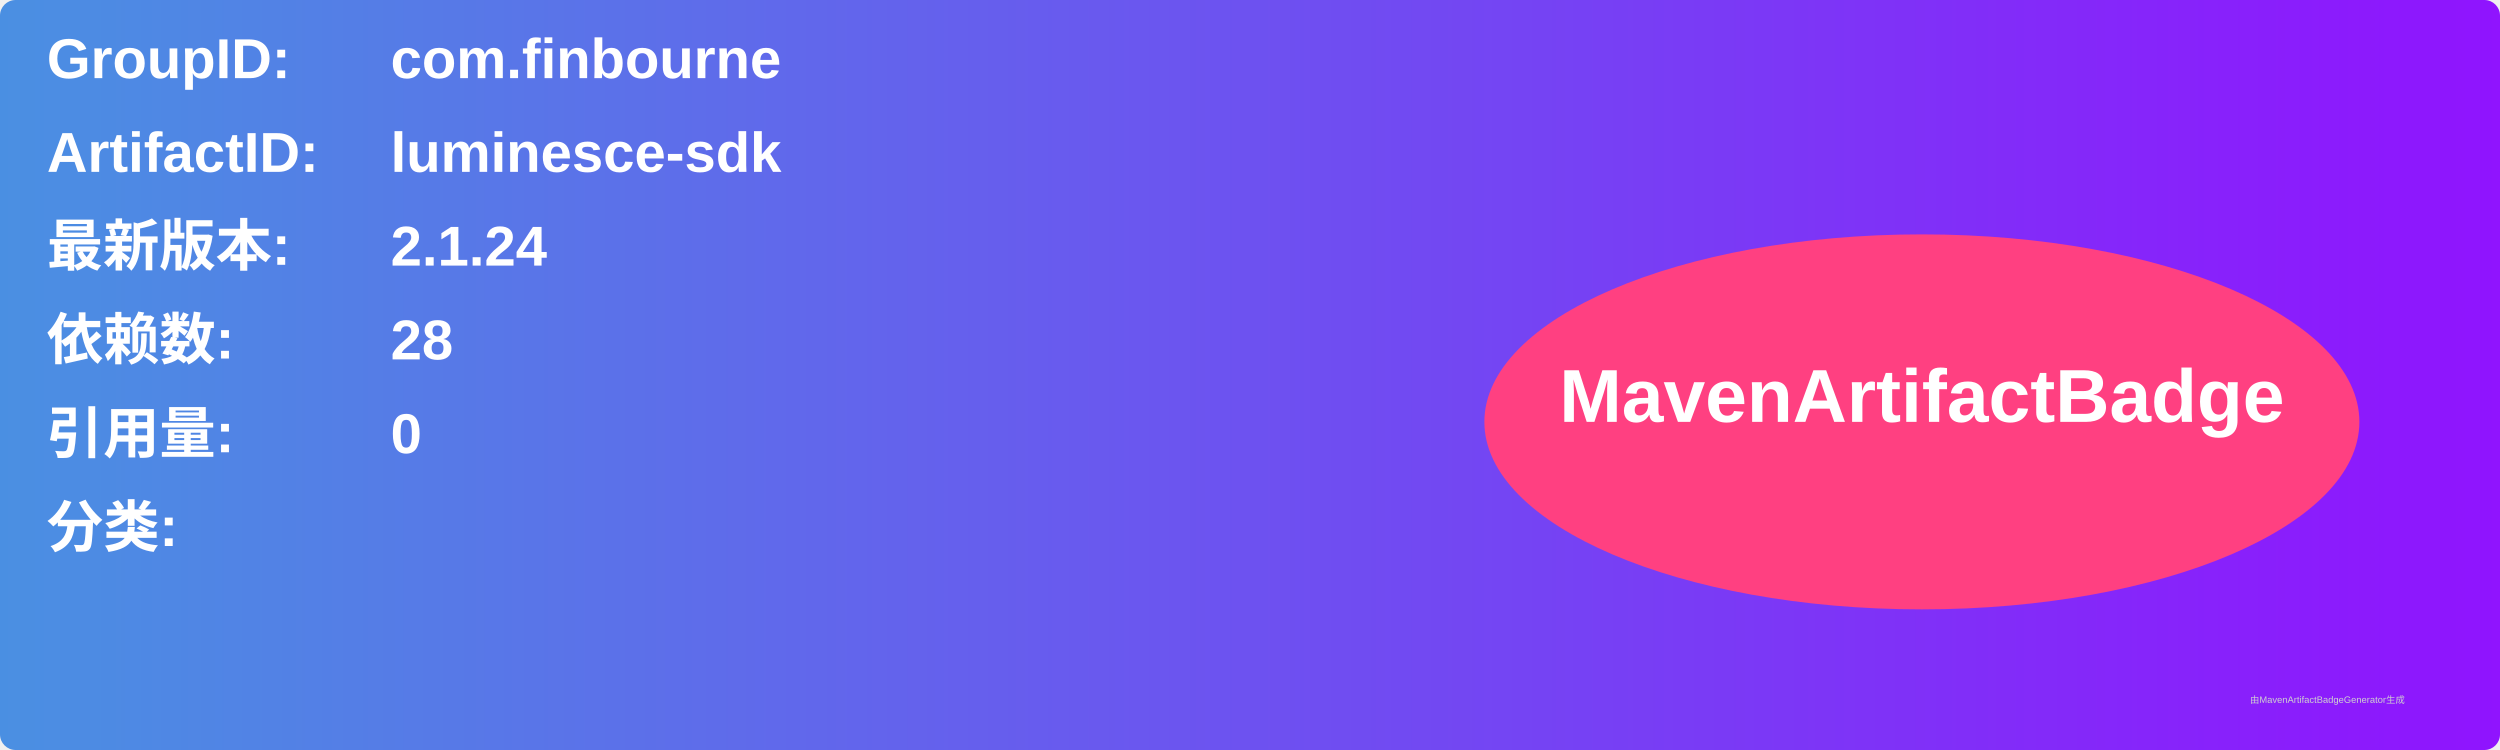
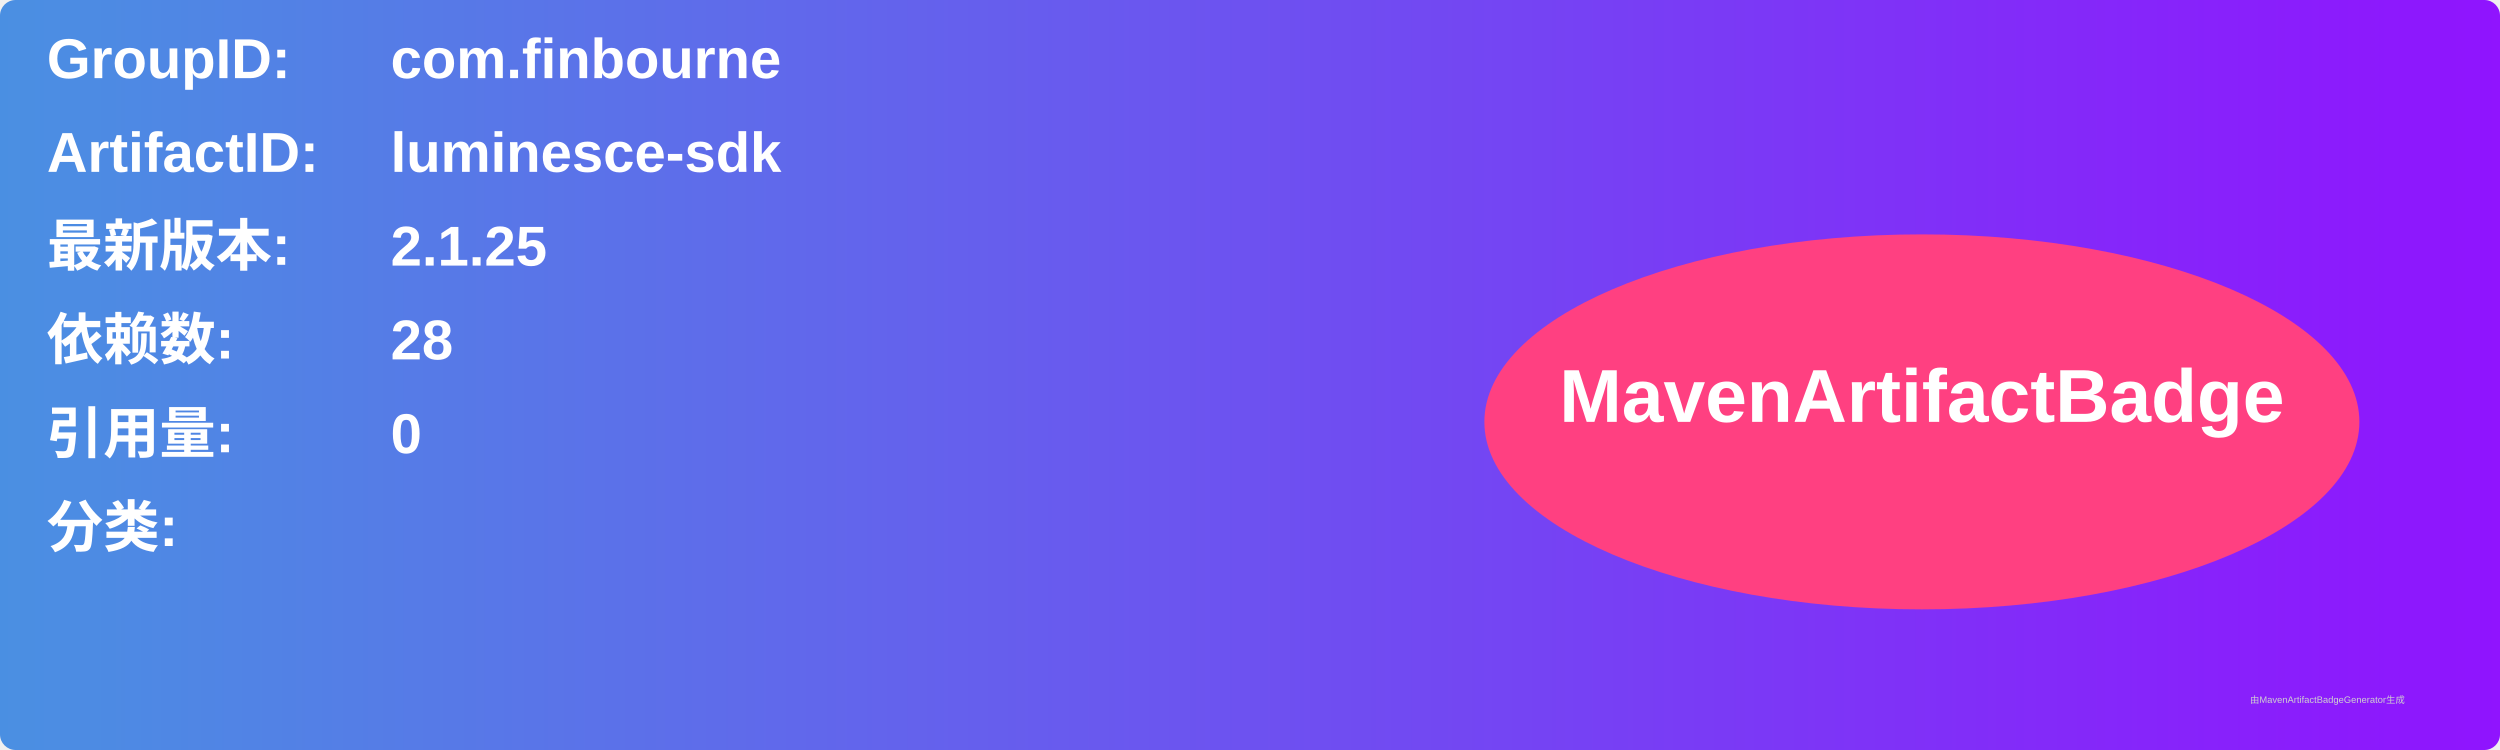
<svg xmlns="http://www.w3.org/2000/svg" width="800" height="240" viewBox="0 0 800 240">
  <linearGradient id="grad" x1="0%" y1="0%" x2="100%" y2="0%">
    <stop offset="0%" stop-color="#4a90e2" />
    <stop offset="100%" stop-color="#9013fe" />
  </linearGradient>
  <rect width="100%" height="100%" rx="5" ry="5" fill="url(#grad)" />
  <g transform="translate(15, 15)">
    <text x="0" y="10" font-family="Arial" font-size="18" fill="white" font-weight="bold" width="260">GroupID:</text>
    <text x="110" y="10" font-family="Arial" font-size="18" fill="white" font-weight="bold" width="460">com.finbourne</text>
    <text x="0" y="40" font-family="Arial" font-size="18" fill="white" font-weight="bold" width="260">ArtifactID:</text>
    <text x="110" y="40" font-family="Arial" font-size="18" fill="white" font-weight="bold" width="460">luminesce-sdk</text>
    <text x="0" y="70" font-family="Arial" font-size="18" fill="white" font-weight="bold">最新版本:</text>
    <text x="110" y="70" font-family="Arial" font-size="18" fill="white" font-weight="bold">
-       <tspan font-weight="bold">2.1.24</tspan>
+       <tspan font-weight="bold">2.1.25</tspan>
    </text>
    <text x="0" y="100" font-family="Arial" font-size="18" fill="white" font-weight="bold">依赖数: </text>
    <text x="110" y="100" font-family="Arial" font-size="18" fill="white">
      <tspan font-weight="bold">28</tspan>
    </text>
    <text x="0" y="130" font-family="Arial" font-size="18" fill="white" font-weight="bold">引用量: </text>
    <text x="110" y="130" font-family="Arial" font-size="18" fill="white">
      <tspan font-weight="bold">0</tspan>
    </text>
    <text x="0" y="160" font-family="Arial" font-size="18" fill="white" font-weight="bold">分类:</text>
    <text x="10" y="190" font-family="Arial" font-size="10" fill="white">
      <tspan font-weight="bold" />
    </text>
    <ellipse cx="600" cy="120" rx="140" ry="60" fill="#ff4081" />
    <text x="600" y="120" text-anchor="middle" font-family="Arial" font-size="24" fill="white" font-weight="bold">MavenArtifactBadge</text>
  </g>
  <text x="720" y="225" font-family="Arial" font-size="3" fill="#d0d0d0">由MavenArtifactBadgeGenerator生成</text>
</svg>
